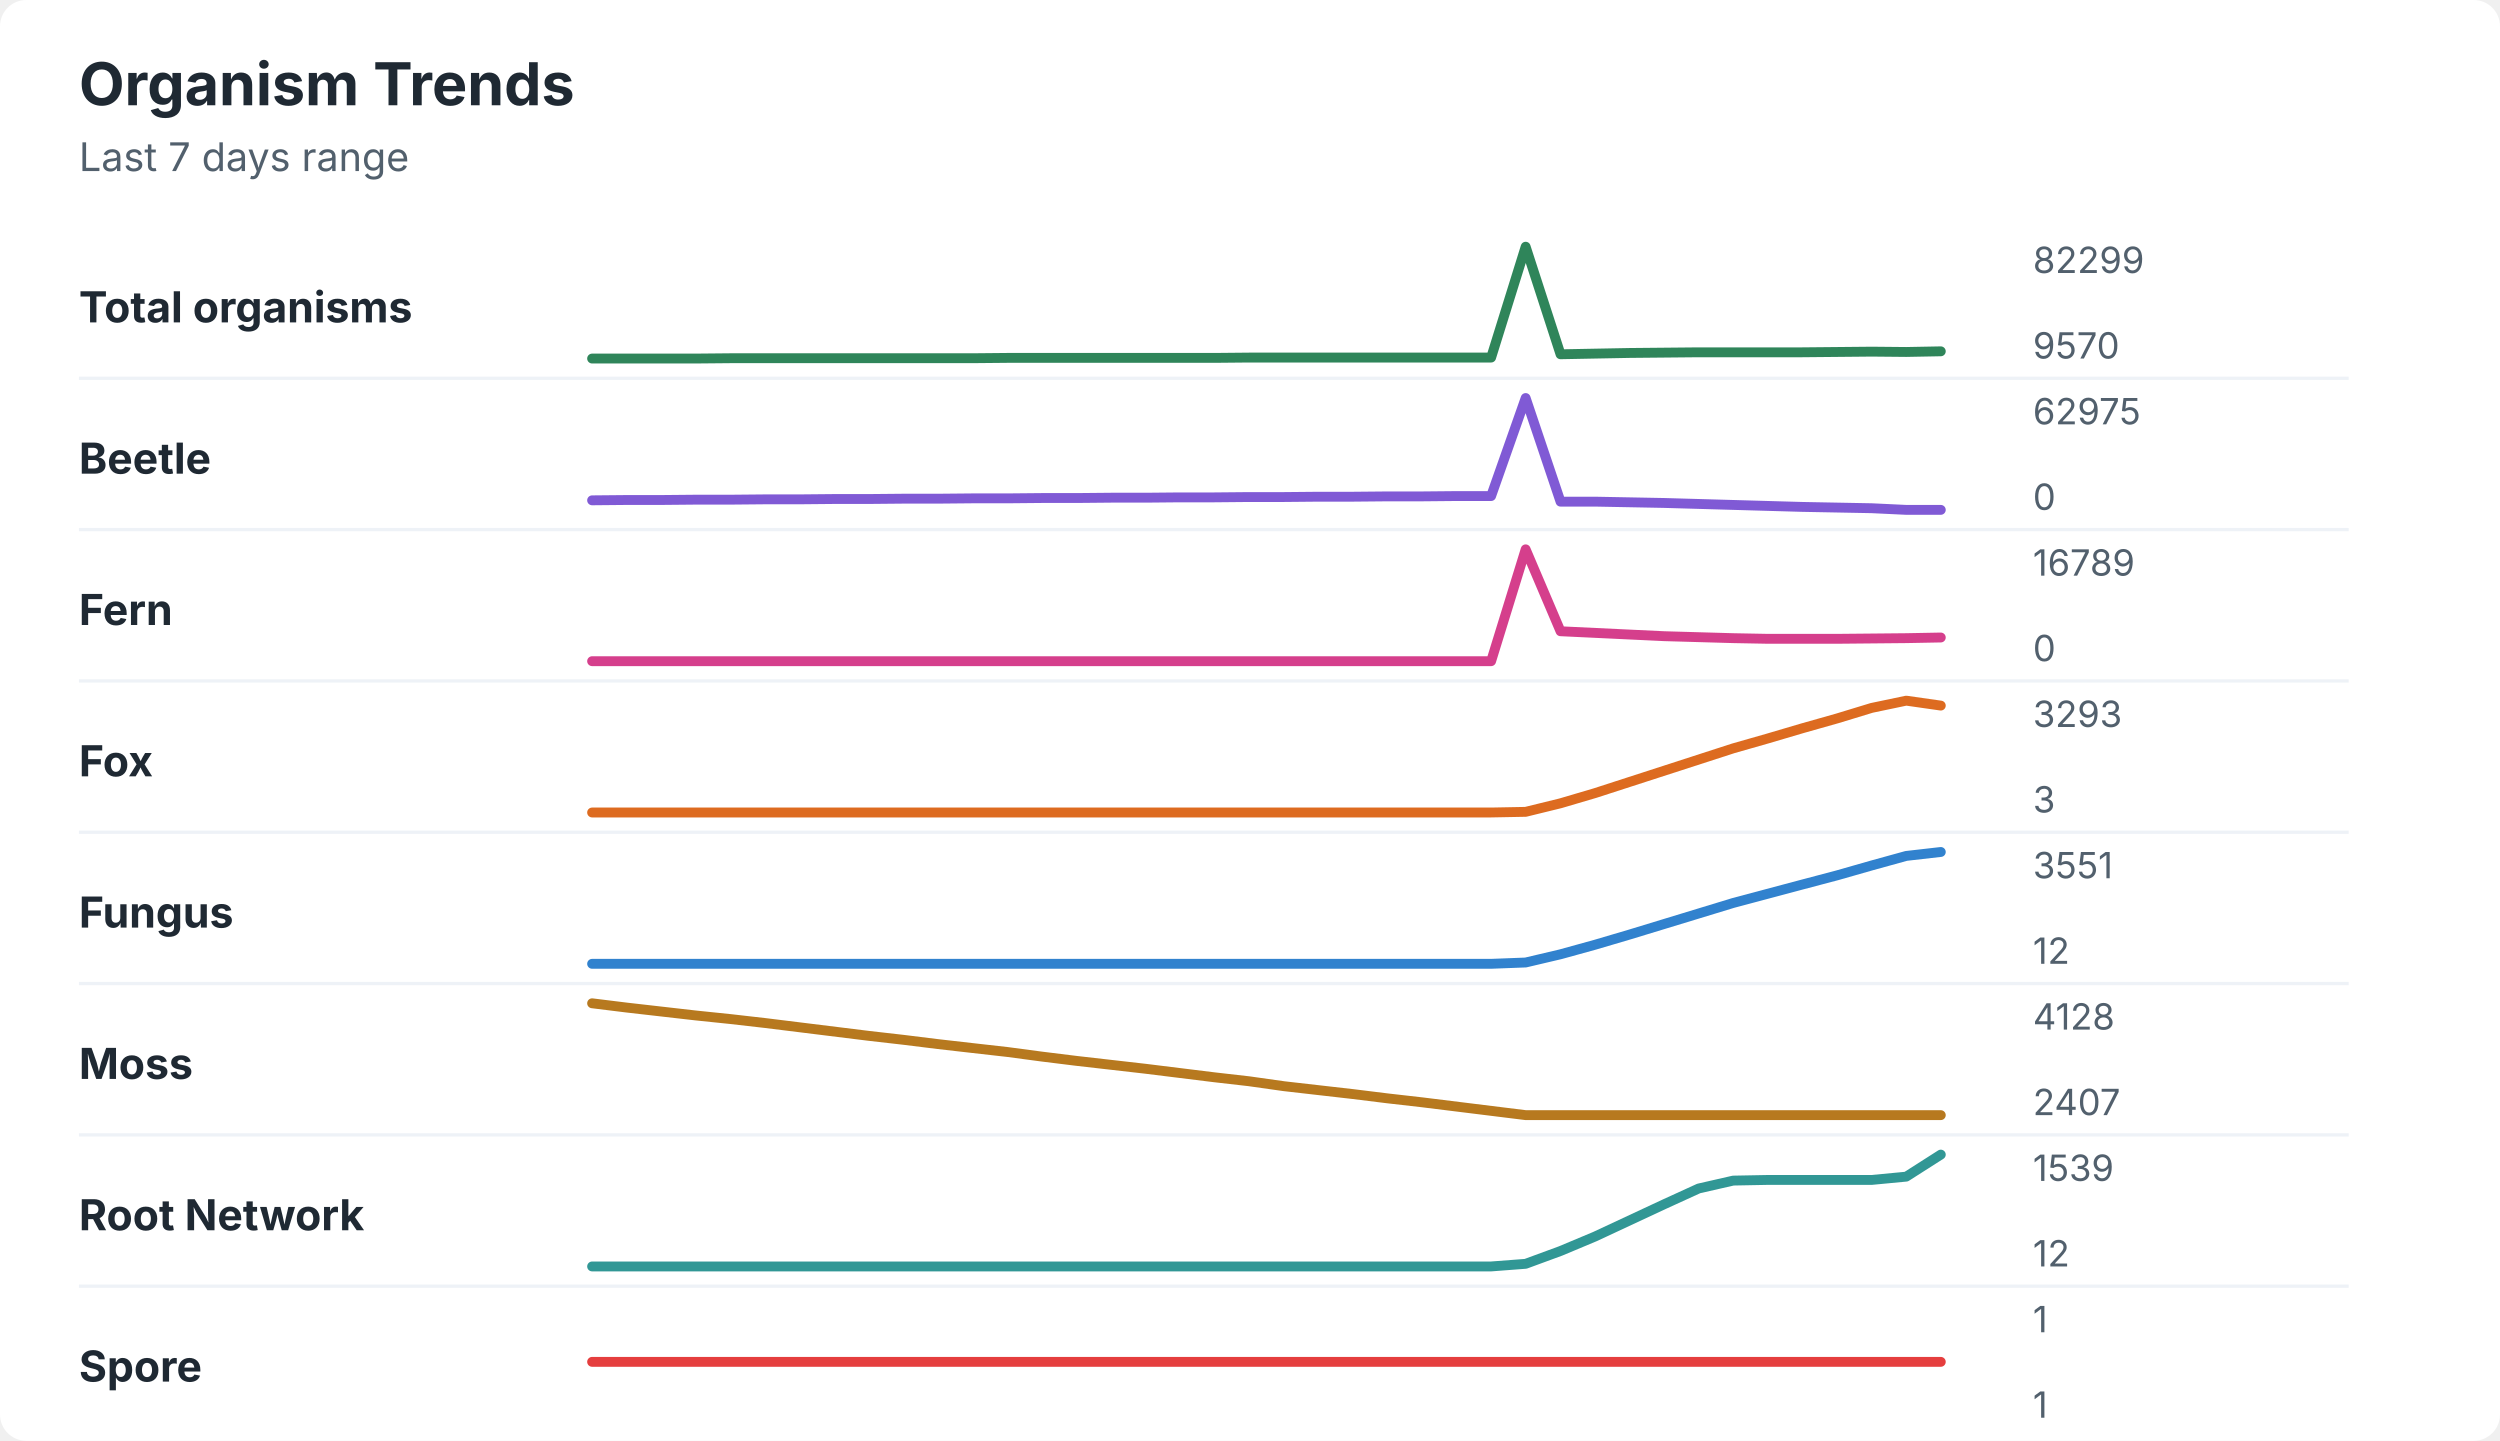
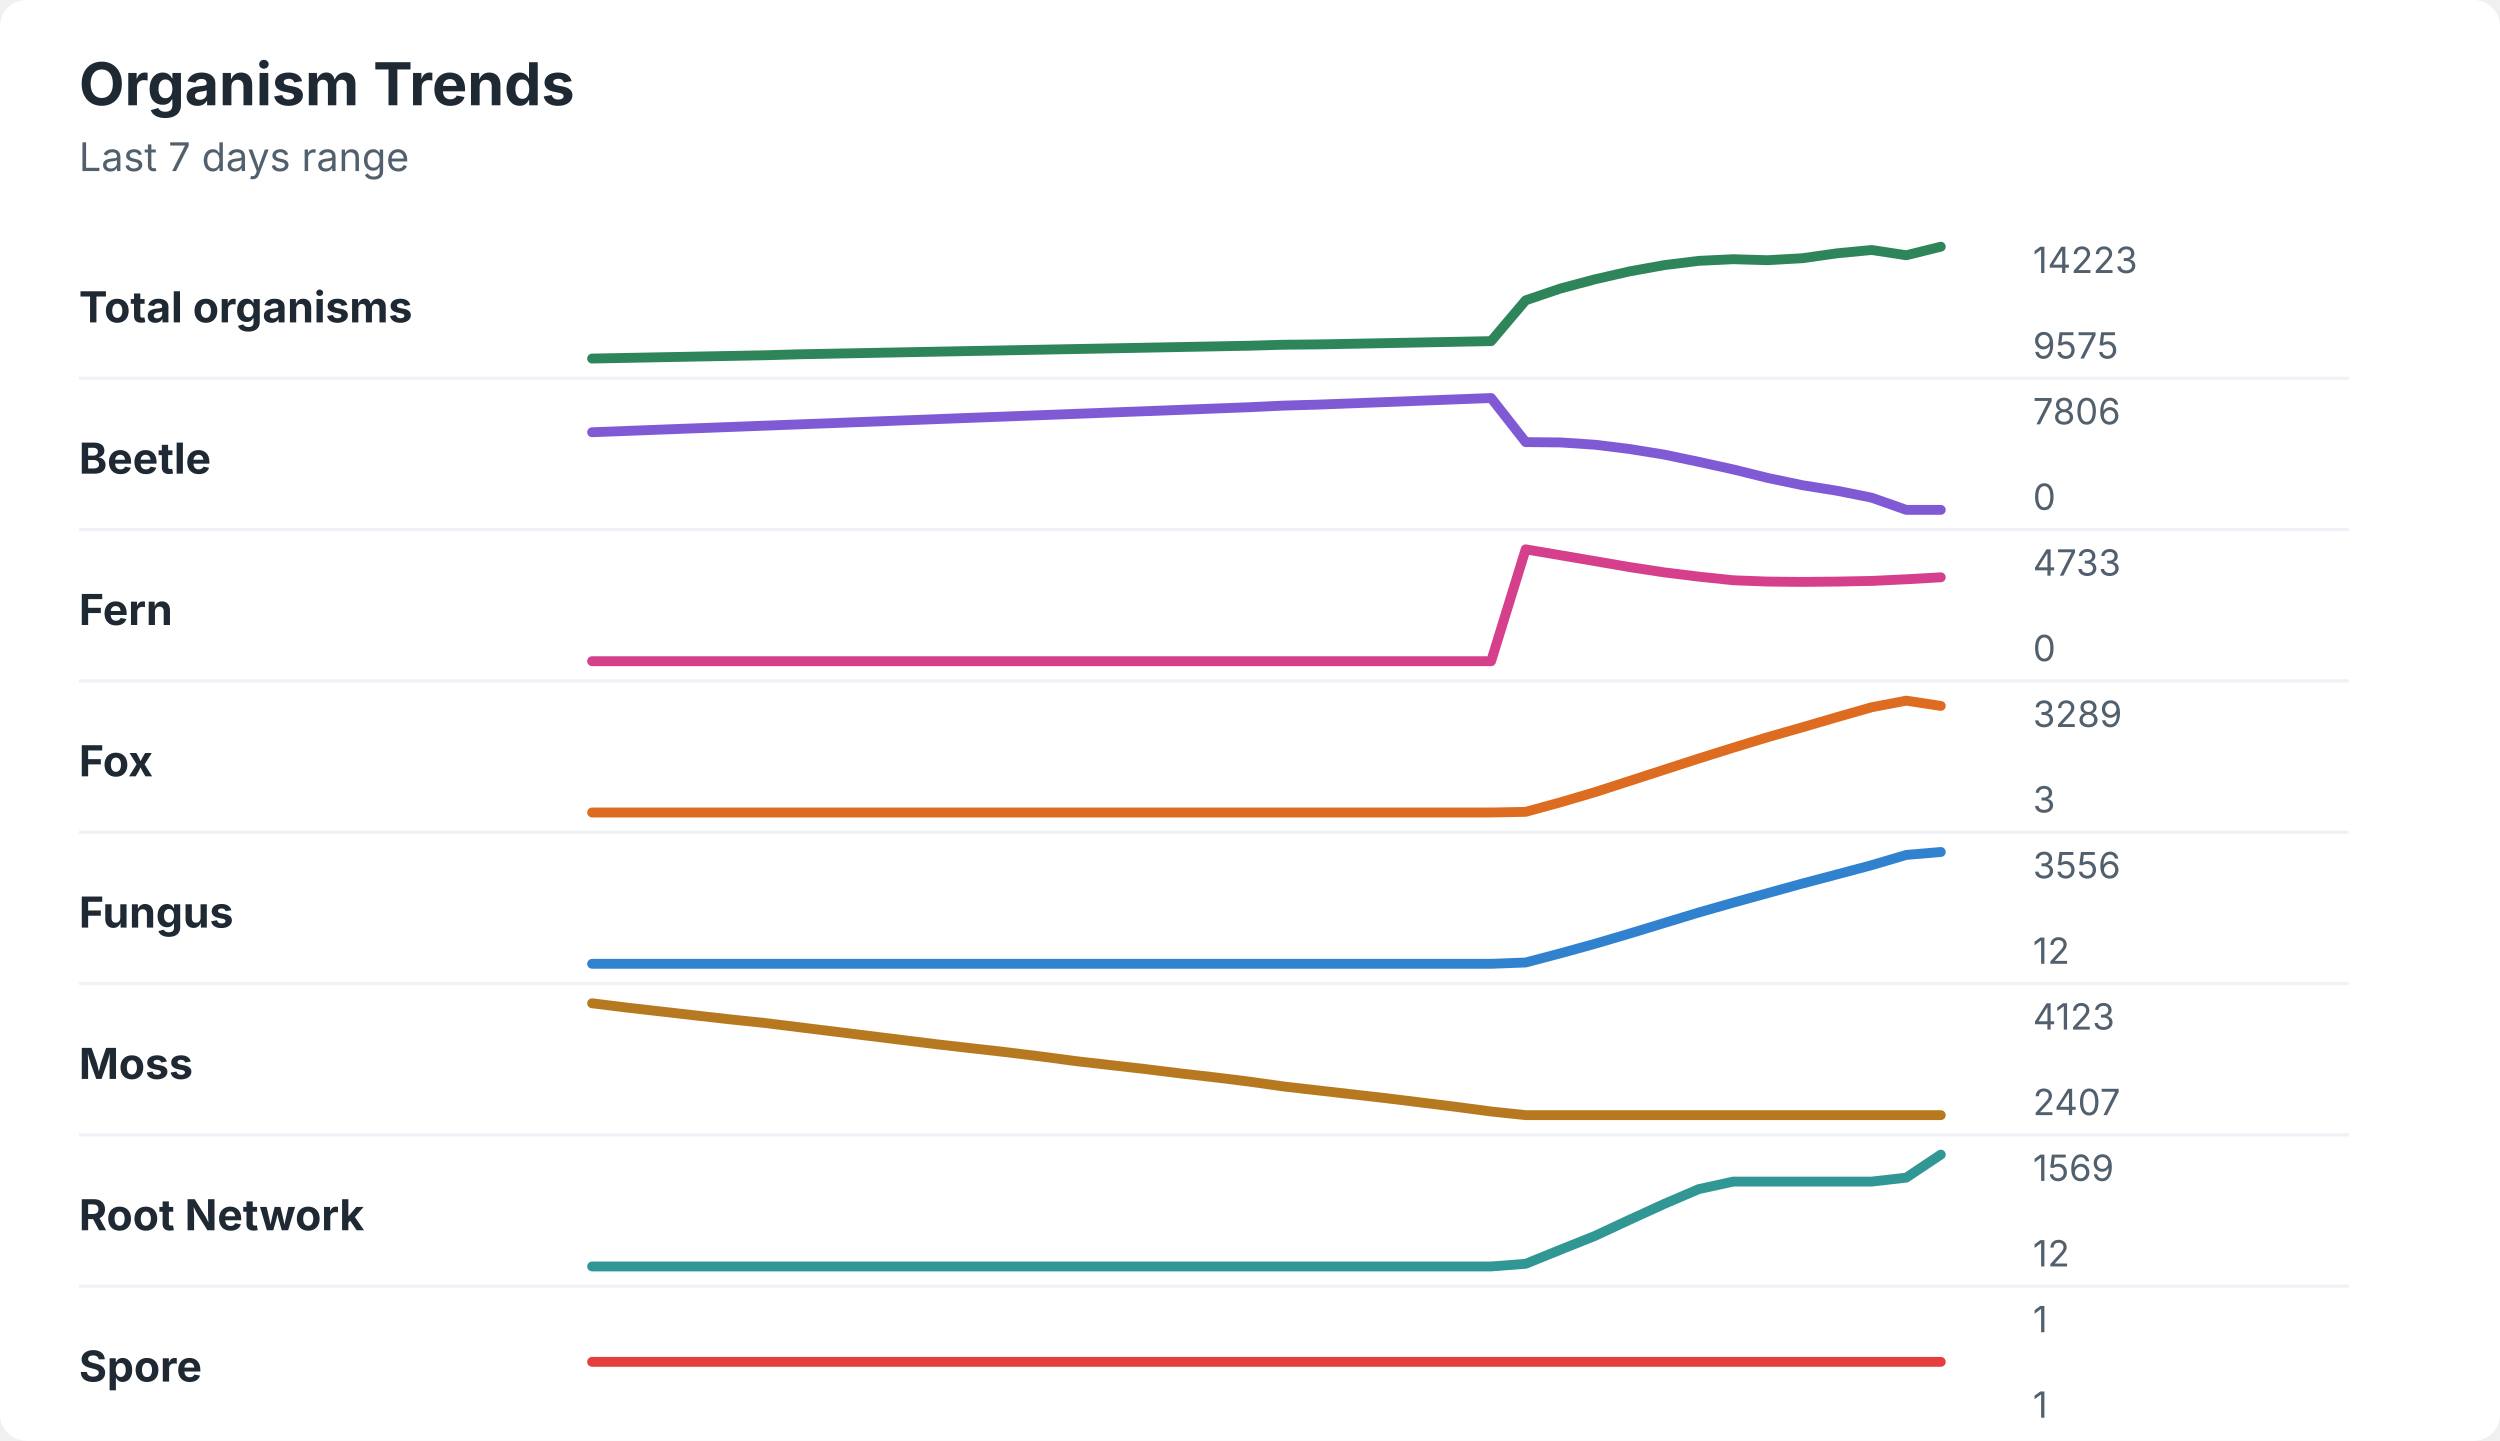
<svg xmlns="http://www.w3.org/2000/svg" width="760" height="438" viewBox="0 0 760 438" role="img" aria-labelledby="title desc">
  <rect width="760" height="438" rx="8" fill="#ffffff" />
  <style>
    text { font-family: -apple-system, BlinkMacSystemFont, "Segoe UI", sans-serif; }
    .title { font-size: 18px; font-weight: 700; fill: #1f2933; }
    .subtitle { font-size: 12px; fill: #52606d; }
    .label { font-size: 13px; font-weight: 650; fill: #1f2933; }
    .axis-value { font-size: 11px; fill: #52606d; }
    .separator { stroke: #eef2f7; stroke-width: 1; }
  </style>
  <text x="24" y="32" class="title">Organism Trends</text>
  <text x="24" y="52" class="subtitle">Last 7 days range</text>
  <text x="24" y="98" class="label">Total organisms</text>
-   <polyline points="180.0,109.0 190.5,109.0 201.0,109.0 211.5,109.0 222.1,108.9 232.6,108.9 243.1,108.9 253.6,108.9 264.1,108.9 274.6,108.9 285.1,108.9 295.6,108.9 306.2,108.8 316.7,108.8 327.2,108.8 337.7,108.8 348.2,108.8 358.7,108.8 369.2,108.8 379.7,108.7 390.3,108.7 400.8,108.7 411.3,108.7 421.8,108.7 432.3,108.7 442.8,108.7 453.3,108.7 463.8,75.0 474.4,107.7 484.9,107.5 495.4,107.3 505.9,107.2 516.4,107.1 526.9,107.1 537.4,107.1 547.9,107.1 558.5,107.0 569.0,106.9 579.5,107.0 590.0,106.8 " fill="none" stroke="#2f855a" stroke-width="3" stroke-linecap="round" stroke-linejoin="round" />
-   <text x="618" y="83" class="axis-value">82299</text>
-   <text x="618" y="109" class="axis-value">9570</text>
+   <polyline points="180.0,109.0 190.5,108.8 201.0,108.6 211.5,108.4 222.1,108.2 232.6,108.0 243.1,107.7 253.6,107.5 264.1,107.3 274.6,107.1 285.1,106.9 295.6,106.7 306.2,106.5 316.7,106.3 327.2,106.1 337.7,105.9 348.2,105.7 358.7,105.5 369.2,105.3 379.7,105.1 390.3,104.8 400.8,104.7 411.3,104.5 421.8,104.3 432.3,104.1 442.8,103.9 453.3,103.7 463.8,91.3 474.4,87.7 484.9,84.9 495.4,82.5 505.9,80.6 516.4,79.3 526.9,78.8 537.4,79.1 547.9,78.5 558.5,77.0 569.0,76.0 579.5,77.6 590.0,75.0 " fill="none" stroke="#2f855a" stroke-width="3" stroke-linecap="round" stroke-linejoin="round" />
+   <text x="618" y="83" class="axis-value">14223</text>
+   <text x="618" y="109" class="axis-value">9575</text>
  <line x1="24" y1="115.0" x2="714" y2="115.0" class="separator" />
  <text x="24" y="144" class="label">Beetle</text>
-   <polyline points="180.0,152.1 190.5,152.0 201.0,152.0 211.5,151.9 222.1,151.9 232.6,151.8 243.1,151.8 253.6,151.7 264.1,151.7 274.6,151.6 285.1,151.6 295.6,151.5 306.2,151.5 316.7,151.4 327.2,151.4 337.7,151.3 348.2,151.3 358.7,151.2 369.2,151.2 379.7,151.1 390.3,151.1 400.8,151.0 411.3,151.0 421.8,150.9 432.3,150.9 442.8,150.8 453.3,150.8 463.8,121.0 474.4,152.5 484.9,152.5 495.4,152.7 505.9,152.9 516.4,153.2 526.9,153.5 537.4,153.8 547.9,154.1 558.5,154.3 569.0,154.5 579.5,155.0 590.0,155.0 " fill="none" stroke="#805ad5" stroke-width="3" stroke-linecap="round" stroke-linejoin="round" />
-   <text x="618" y="129" class="axis-value">62975</text>
+   <polyline points="180.0,131.4 190.5,131.0 201.0,130.6 211.5,130.2 222.1,129.8 232.6,129.4 243.1,129.0 253.6,128.6 264.1,128.2 274.6,127.8 285.1,127.4 295.6,127.0 306.2,126.6 316.7,126.2 327.2,125.8 337.7,125.4 348.2,125.0 358.7,124.6 369.2,124.2 379.7,123.8 390.3,123.3 400.8,123.0 411.3,122.6 421.8,122.2 432.3,121.8 442.8,121.4 453.3,121.0 463.8,134.4 474.4,134.5 484.9,135.2 495.4,136.5 505.9,138.2 516.4,140.4 526.9,142.7 537.4,145.3 547.9,147.5 558.5,149.2 569.0,151.3 579.5,155.0 590.0,155.0 " fill="none" stroke="#805ad5" stroke-width="3" stroke-linecap="round" stroke-linejoin="round" />
+   <text x="618" y="129" class="axis-value">7806</text>
  <text x="618" y="155" class="axis-value">0</text>
  <line x1="24" y1="161.0" x2="714" y2="161.0" class="separator" />
  <text x="24" y="190" class="label">Fern</text>
-   <polyline points="180.0,201.0 190.5,201.0 201.0,201.0 211.5,201.0 222.1,201.0 232.6,201.0 243.1,201.0 253.6,201.0 264.1,201.0 274.6,201.0 285.1,201.0 295.6,201.0 306.2,201.0 316.7,201.0 327.2,201.0 337.7,201.0 348.2,201.0 358.7,201.0 369.2,201.0 379.7,201.0 390.3,201.0 400.8,201.0 411.3,201.0 421.8,201.0 432.3,201.0 442.8,201.0 453.3,201.0 463.8,167.0 474.4,191.9 484.9,192.4 495.4,192.9 505.9,193.4 516.4,193.7 526.9,194.0 537.4,194.2 547.9,194.2 558.5,194.2 569.0,194.1 579.5,194.0 590.0,193.8 " fill="none" stroke="#d53f8c" stroke-width="3" stroke-linecap="round" stroke-linejoin="round" />
-   <text x="618" y="175" class="axis-value">16789</text>
+   <polyline points="180.0,201.0 190.5,201.0 201.0,201.0 211.5,201.0 222.1,201.0 232.6,201.0 243.1,201.0 253.6,201.0 264.1,201.0 274.6,201.0 285.1,201.0 295.6,201.0 306.2,201.0 316.7,201.0 327.2,201.0 337.7,201.0 348.2,201.0 358.7,201.0 369.2,201.0 379.7,201.0 390.3,201.0 400.8,201.0 411.3,201.0 421.8,201.0 432.3,201.0 442.8,201.0 453.3,201.0 463.8,167.0 474.4,168.8 484.9,170.6 495.4,172.4 505.9,174.0 516.4,175.3 526.9,176.4 537.4,176.8 547.9,176.9 558.5,176.8 569.0,176.6 579.5,176.1 590.0,175.5 " fill="none" stroke="#d53f8c" stroke-width="3" stroke-linecap="round" stroke-linejoin="round" />
+   <text x="618" y="175" class="axis-value">4733</text>
  <text x="618" y="201" class="axis-value">0</text>
  <line x1="24" y1="207.0" x2="714" y2="207.0" class="separator" />
  <text x="24" y="236" class="label">Fox</text>
-   <polyline points="180.0,247.0 190.5,247.0 201.0,247.0 211.5,247.0 222.1,247.0 232.6,247.0 243.1,247.0 253.6,247.0 264.1,247.0 274.6,247.0 285.1,247.0 295.6,247.0 306.2,247.0 316.7,247.0 327.2,247.0 337.7,247.0 348.2,247.0 358.7,247.0 369.2,247.0 379.7,247.0 390.3,247.0 400.8,247.0 411.3,247.0 421.8,247.0 432.3,247.0 442.8,247.0 453.3,247.0 463.8,246.8 474.4,244.2 484.9,241.1 495.4,237.7 505.9,234.3 516.4,230.9 526.9,227.5 537.4,224.5 547.9,221.4 558.5,218.4 569.0,215.2 579.5,213.0 590.0,214.5 " fill="none" stroke="#dd6b20" stroke-width="3" stroke-linecap="round" stroke-linejoin="round" />
-   <text x="618" y="221" class="axis-value">3293</text>
+   <polyline points="180.0,247.0 190.5,247.0 201.0,247.0 211.5,247.0 222.1,247.0 232.6,247.0 243.1,247.0 253.6,247.0 264.1,247.0 274.6,247.0 285.1,247.0 295.6,247.0 306.2,247.0 316.7,247.0 327.2,247.0 337.7,247.0 348.2,247.0 358.7,247.0 369.2,247.0 379.7,247.0 390.3,247.0 400.8,247.0 411.3,247.0 421.8,247.0 432.3,247.0 442.8,247.0 453.3,247.0 463.8,246.8 474.4,243.9 484.9,240.8 495.4,237.4 505.9,234.0 516.4,230.6 526.9,227.3 537.4,224.1 547.9,221.1 558.5,218.0 569.0,215.0 579.5,213.0 590.0,214.6 " fill="none" stroke="#dd6b20" stroke-width="3" stroke-linecap="round" stroke-linejoin="round" />
+   <text x="618" y="221" class="axis-value">3289</text>
  <text x="618" y="247" class="axis-value">3</text>
  <line x1="24" y1="253.0" x2="714" y2="253.0" class="separator" />
  <text x="24" y="282" class="label">Fungus</text>
-   <polyline points="180.0,293.0 190.5,293.0 201.0,293.0 211.5,293.0 222.1,293.0 232.6,293.0 243.1,293.0 253.6,293.0 264.1,293.0 274.6,293.0 285.1,293.0 295.6,293.0 306.2,293.0 316.7,293.0 327.2,293.0 337.7,293.0 348.2,293.0 358.7,293.0 369.2,293.0 379.7,293.0 390.3,293.0 400.8,293.0 411.3,293.0 421.8,293.0 432.3,293.0 442.8,293.0 453.3,293.0 463.8,292.6 474.4,290.1 484.9,287.2 495.4,284.1 505.9,280.9 516.4,277.7 526.9,274.5 537.4,271.7 547.9,268.9 558.5,266.1 569.0,263.1 579.5,260.2 590.0,259.0 " fill="none" stroke="#3182ce" stroke-width="3" stroke-linecap="round" stroke-linejoin="round" />
-   <text x="618" y="267" class="axis-value">3551</text>
+   <polyline points="180.0,293.0 190.5,293.0 201.0,293.0 211.5,293.0 222.1,293.0 232.6,293.0 243.1,293.0 253.6,293.0 264.1,293.0 274.6,293.0 285.1,293.0 295.6,293.0 306.2,293.0 316.7,293.0 327.2,293.0 337.7,293.0 348.2,293.0 358.7,293.0 369.2,293.0 379.7,293.0 390.3,293.0 400.8,293.0 411.3,293.0 421.8,293.0 432.3,293.0 442.8,293.0 453.3,293.0 463.8,292.6 474.4,289.8 484.9,286.9 495.4,283.8 505.9,280.6 516.4,277.4 526.9,274.4 537.4,271.5 547.9,268.6 558.5,265.8 569.0,263.0 579.5,259.9 590.0,259.0 " fill="none" stroke="#3182ce" stroke-width="3" stroke-linecap="round" stroke-linejoin="round" />
+   <text x="618" y="267" class="axis-value">3556</text>
  <text x="618" y="293" class="axis-value">12</text>
  <line x1="24" y1="299.0" x2="714" y2="299.0" class="separator" />
  <text x="24" y="328" class="label">Moss</text>
-   <polyline points="180.0,305.0 190.5,306.3 201.0,307.5 211.5,308.7 222.1,309.8 232.6,311.0 243.1,312.3 253.6,313.6 264.1,314.9 274.6,316.1 285.1,317.4 295.6,318.6 306.2,319.8 316.7,321.2 327.2,322.5 337.7,323.7 348.2,324.9 358.7,326.2 369.2,327.5 379.7,328.7 390.3,330.2 400.8,331.4 411.3,332.6 421.8,333.9 432.3,335.1 442.8,336.4 453.3,337.7 463.8,339.0 474.4,339.0 484.9,339.0 495.4,339.0 505.9,339.0 516.4,339.0 526.9,339.0 537.4,339.0 547.9,339.0 558.5,339.0 569.0,339.0 579.5,339.0 590.0,339.0 " fill="none" stroke="#b7791f" stroke-width="3" stroke-linecap="round" stroke-linejoin="round" />
-   <text x="618" y="313" class="axis-value">4128</text>
+   <polyline points="180.0,305.0 190.5,306.3 201.0,307.5 211.5,308.7 222.1,309.9 232.6,311.0 243.1,312.3 253.6,313.6 264.1,314.9 274.6,316.2 285.1,317.5 295.6,318.7 306.2,319.9 316.7,321.2 327.2,322.6 337.7,323.8 348.2,325.0 358.7,326.3 369.2,327.5 379.7,328.8 390.3,330.3 400.8,331.5 411.3,332.7 421.8,333.9 432.3,335.2 442.8,336.5 453.3,337.9 463.8,339.0 474.4,339.0 484.9,339.0 495.4,339.0 505.9,339.0 516.4,339.0 526.9,339.0 537.4,339.0 547.9,339.0 558.5,339.0 569.0,339.0 579.5,339.0 590.0,339.0 " fill="none" stroke="#b7791f" stroke-width="3" stroke-linecap="round" stroke-linejoin="round" />
+   <text x="618" y="313" class="axis-value">4123</text>
  <text x="618" y="339" class="axis-value">2407</text>
  <line x1="24" y1="345.0" x2="714" y2="345.0" class="separator" />
  <text x="24" y="374" class="label">Root Network</text>
-   <polyline points="180.0,385.0 190.5,385.0 201.0,385.0 211.5,385.0 222.1,385.0 232.6,385.0 243.1,385.0 253.6,385.0 264.1,385.0 274.6,385.0 285.1,385.0 295.6,385.0 306.2,385.0 316.7,385.0 327.2,385.0 337.7,385.0 348.2,385.0 358.7,385.0 369.2,385.0 379.7,385.0 390.3,385.0 400.8,385.0 411.3,385.0 421.8,385.0 432.3,385.0 442.8,385.0 453.3,385.0 463.8,384.2 474.4,380.3 484.9,375.9 495.4,371.0 505.9,366.1 516.4,361.3 526.9,358.9 537.4,358.7 547.9,358.7 558.5,358.7 569.0,358.7 579.5,357.7 590.0,351.0 " fill="none" stroke="#319795" stroke-width="3" stroke-linecap="round" stroke-linejoin="round" />
-   <text x="618" y="359" class="axis-value">1539</text>
+   <polyline points="180.0,385.0 190.5,385.0 201.0,385.0 211.5,385.0 222.1,385.0 232.6,385.0 243.1,385.0 253.6,385.0 264.1,385.0 274.6,385.0 285.1,385.0 295.6,385.0 306.2,385.0 316.7,385.0 327.2,385.0 337.7,385.0 348.2,385.0 358.7,385.0 369.2,385.0 379.7,385.0 390.3,385.0 400.8,385.0 411.3,385.0 421.8,385.0 432.3,385.0 442.8,385.0 453.3,385.0 463.8,384.2 474.4,379.9 484.9,375.7 495.4,370.8 505.9,366.0 516.4,361.5 526.9,359.2 537.4,359.2 547.9,359.2 558.5,359.2 569.0,359.2 579.5,358.0 590.0,351.0 " fill="none" stroke="#319795" stroke-width="3" stroke-linecap="round" stroke-linejoin="round" />
+   <text x="618" y="359" class="axis-value">1569</text>
  <text x="618" y="385" class="axis-value">12</text>
  <line x1="24" y1="391.0" x2="714" y2="391.0" class="separator" />
  <text x="24" y="420" class="label">Spore</text>
  <polyline points="180.0,414.0 190.5,414.0 201.0,414.0 211.5,414.0 222.1,414.0 232.6,414.0 243.1,414.0 253.6,414.0 264.1,414.0 274.6,414.0 285.1,414.0 295.6,414.0 306.2,414.0 316.7,414.0 327.2,414.0 337.7,414.0 348.2,414.0 358.7,414.0 369.2,414.0 379.7,414.0 390.3,414.0 400.8,414.0 411.3,414.0 421.8,414.0 432.3,414.0 442.8,414.0 453.3,414.0 463.8,414.0 474.4,414.0 484.9,414.0 495.4,414.0 505.9,414.0 516.4,414.0 526.9,414.0 537.4,414.0 547.9,414.0 558.5,414.0 569.0,414.0 579.5,414.0 590.0,414.0 " fill="none" stroke="#e53e3e" stroke-width="3" stroke-linecap="round" stroke-linejoin="round" />
  <text x="618" y="405" class="axis-value">1</text>
  <text x="618" y="431" class="axis-value">1</text>
</svg>
